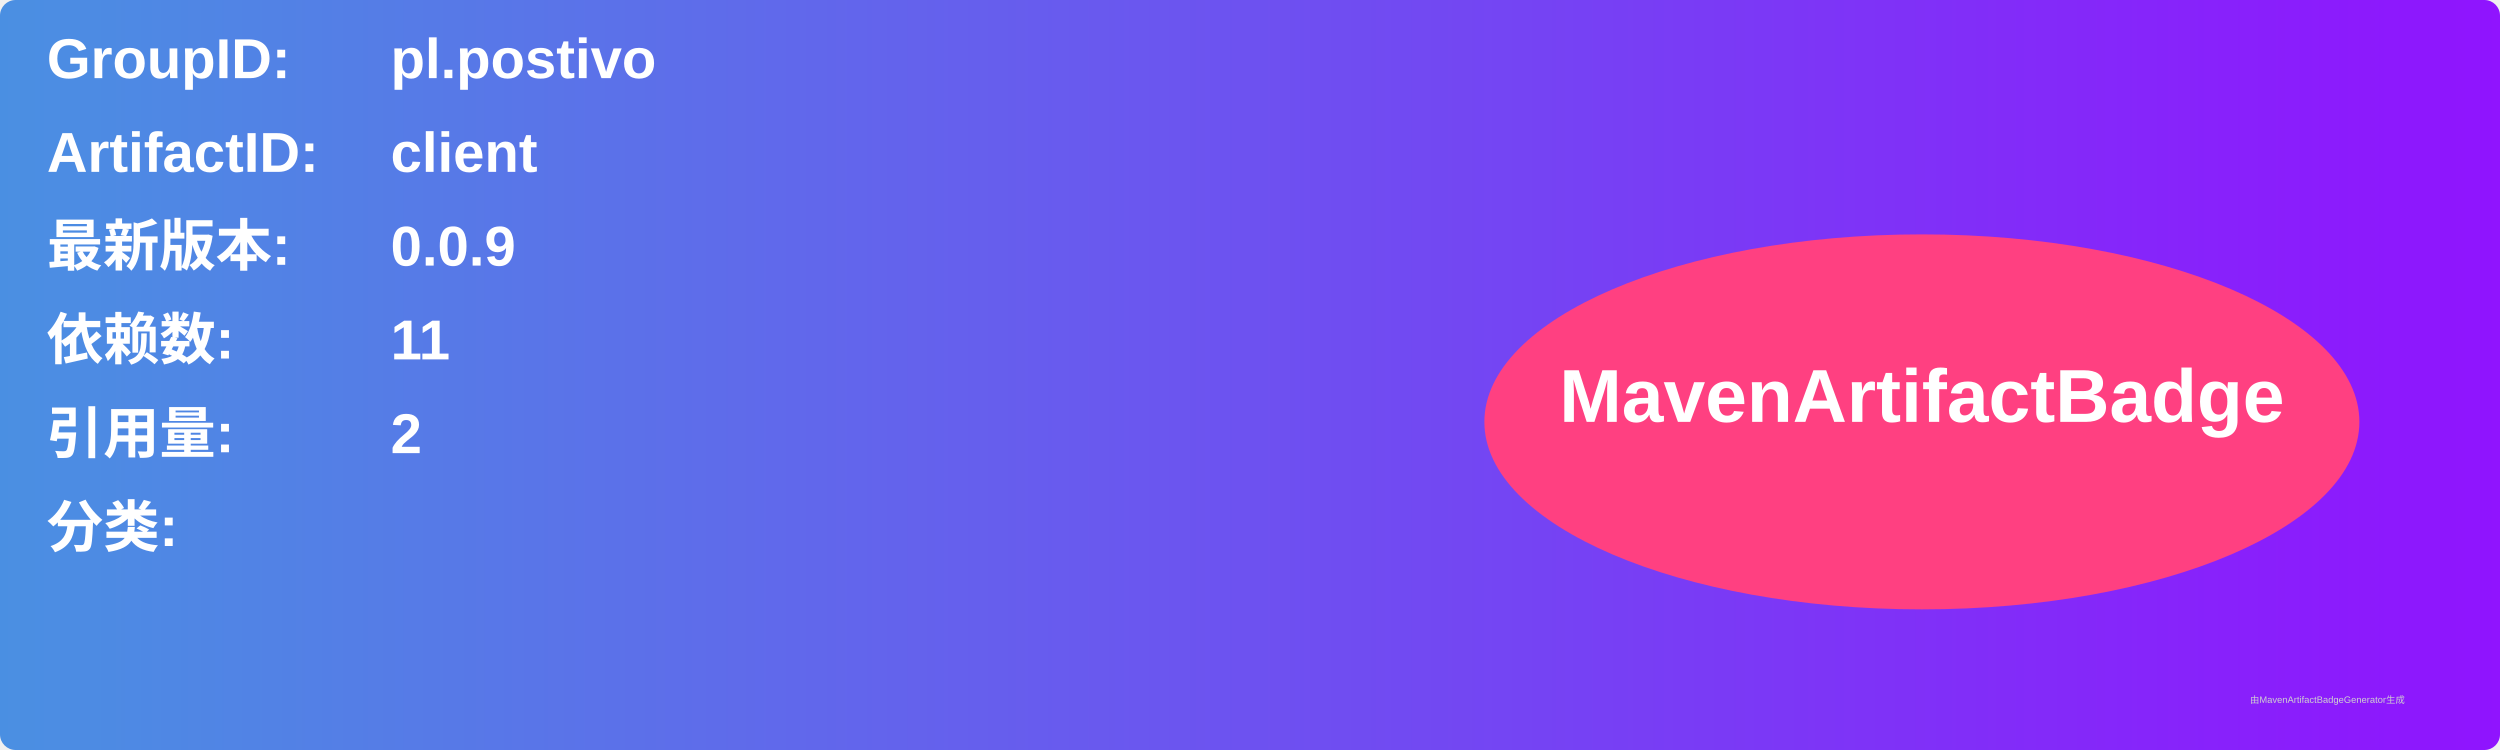
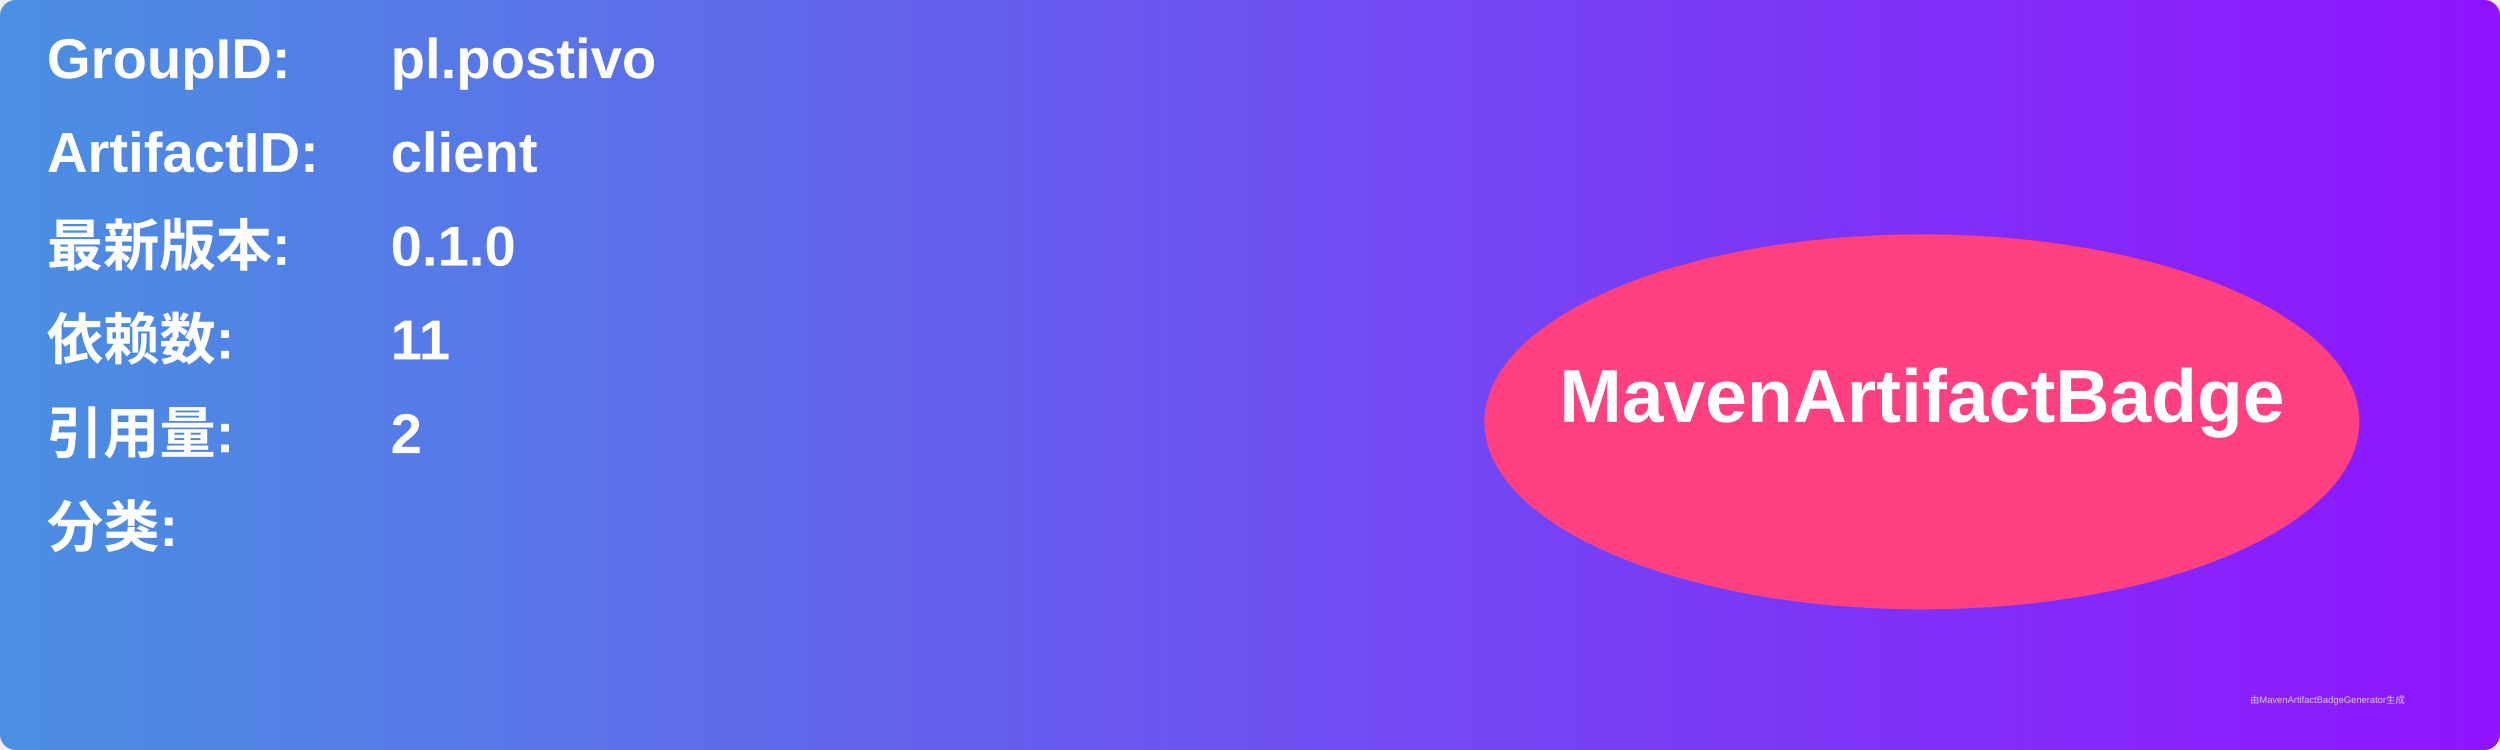
<svg xmlns="http://www.w3.org/2000/svg" width="800" height="240" viewBox="0 0 800 240">
  <linearGradient id="grad" x1="0%" y1="0%" x2="100%" y2="0%">
    <stop offset="0%" stop-color="#4a90e2" />
    <stop offset="100%" stop-color="#9013fe" />
  </linearGradient>
  <rect width="100%" height="100%" rx="5" ry="5" fill="url(#grad)" />
  <g transform="translate(15, 15)">
    <text x="0" y="10" font-family="Arial" font-size="18" fill="white" font-weight="bold" width="260">GroupID:</text>
    <text x="110" y="10" font-family="Arial" font-size="18" fill="white" font-weight="bold" width="460">pl.postivo</text>
    <text x="0" y="40" font-family="Arial" font-size="18" fill="white" font-weight="bold" width="260">ArtifactID:</text>
    <text x="110" y="40" font-family="Arial" font-size="18" fill="white" font-weight="bold" width="460">client</text>
    <text x="0" y="70" font-family="Arial" font-size="18" fill="white" font-weight="bold">最新版本:</text>
    <text x="110" y="70" font-family="Arial" font-size="18" fill="white" font-weight="bold">
-       <tspan font-weight="bold">0.0.9</tspan>
+       <tspan font-weight="bold">0.1.0</tspan>
    </text>
    <text x="0" y="100" font-family="Arial" font-size="18" fill="white" font-weight="bold">依赖数: </text>
    <text x="110" y="100" font-family="Arial" font-size="18" fill="white">
      <tspan font-weight="bold">11</tspan>
    </text>
    <text x="0" y="130" font-family="Arial" font-size="18" fill="white" font-weight="bold">引用量: </text>
    <text x="110" y="130" font-family="Arial" font-size="18" fill="white">
      <tspan font-weight="bold">2</tspan>
    </text>
    <text x="0" y="160" font-family="Arial" font-size="18" fill="white" font-weight="bold">分类:</text>
    <text x="10" y="190" font-family="Arial" font-size="10" fill="white">
      <tspan font-weight="bold" />
    </text>
    <ellipse cx="600" cy="120" rx="140" ry="60" fill="#ff4081" />
    <text x="600" y="120" text-anchor="middle" font-family="Arial" font-size="24" fill="white" font-weight="bold">MavenArtifactBadge</text>
  </g>
  <text x="720" y="225" font-family="Arial" font-size="3" fill="#d0d0d0">由MavenArtifactBadgeGenerator生成</text>
</svg>
